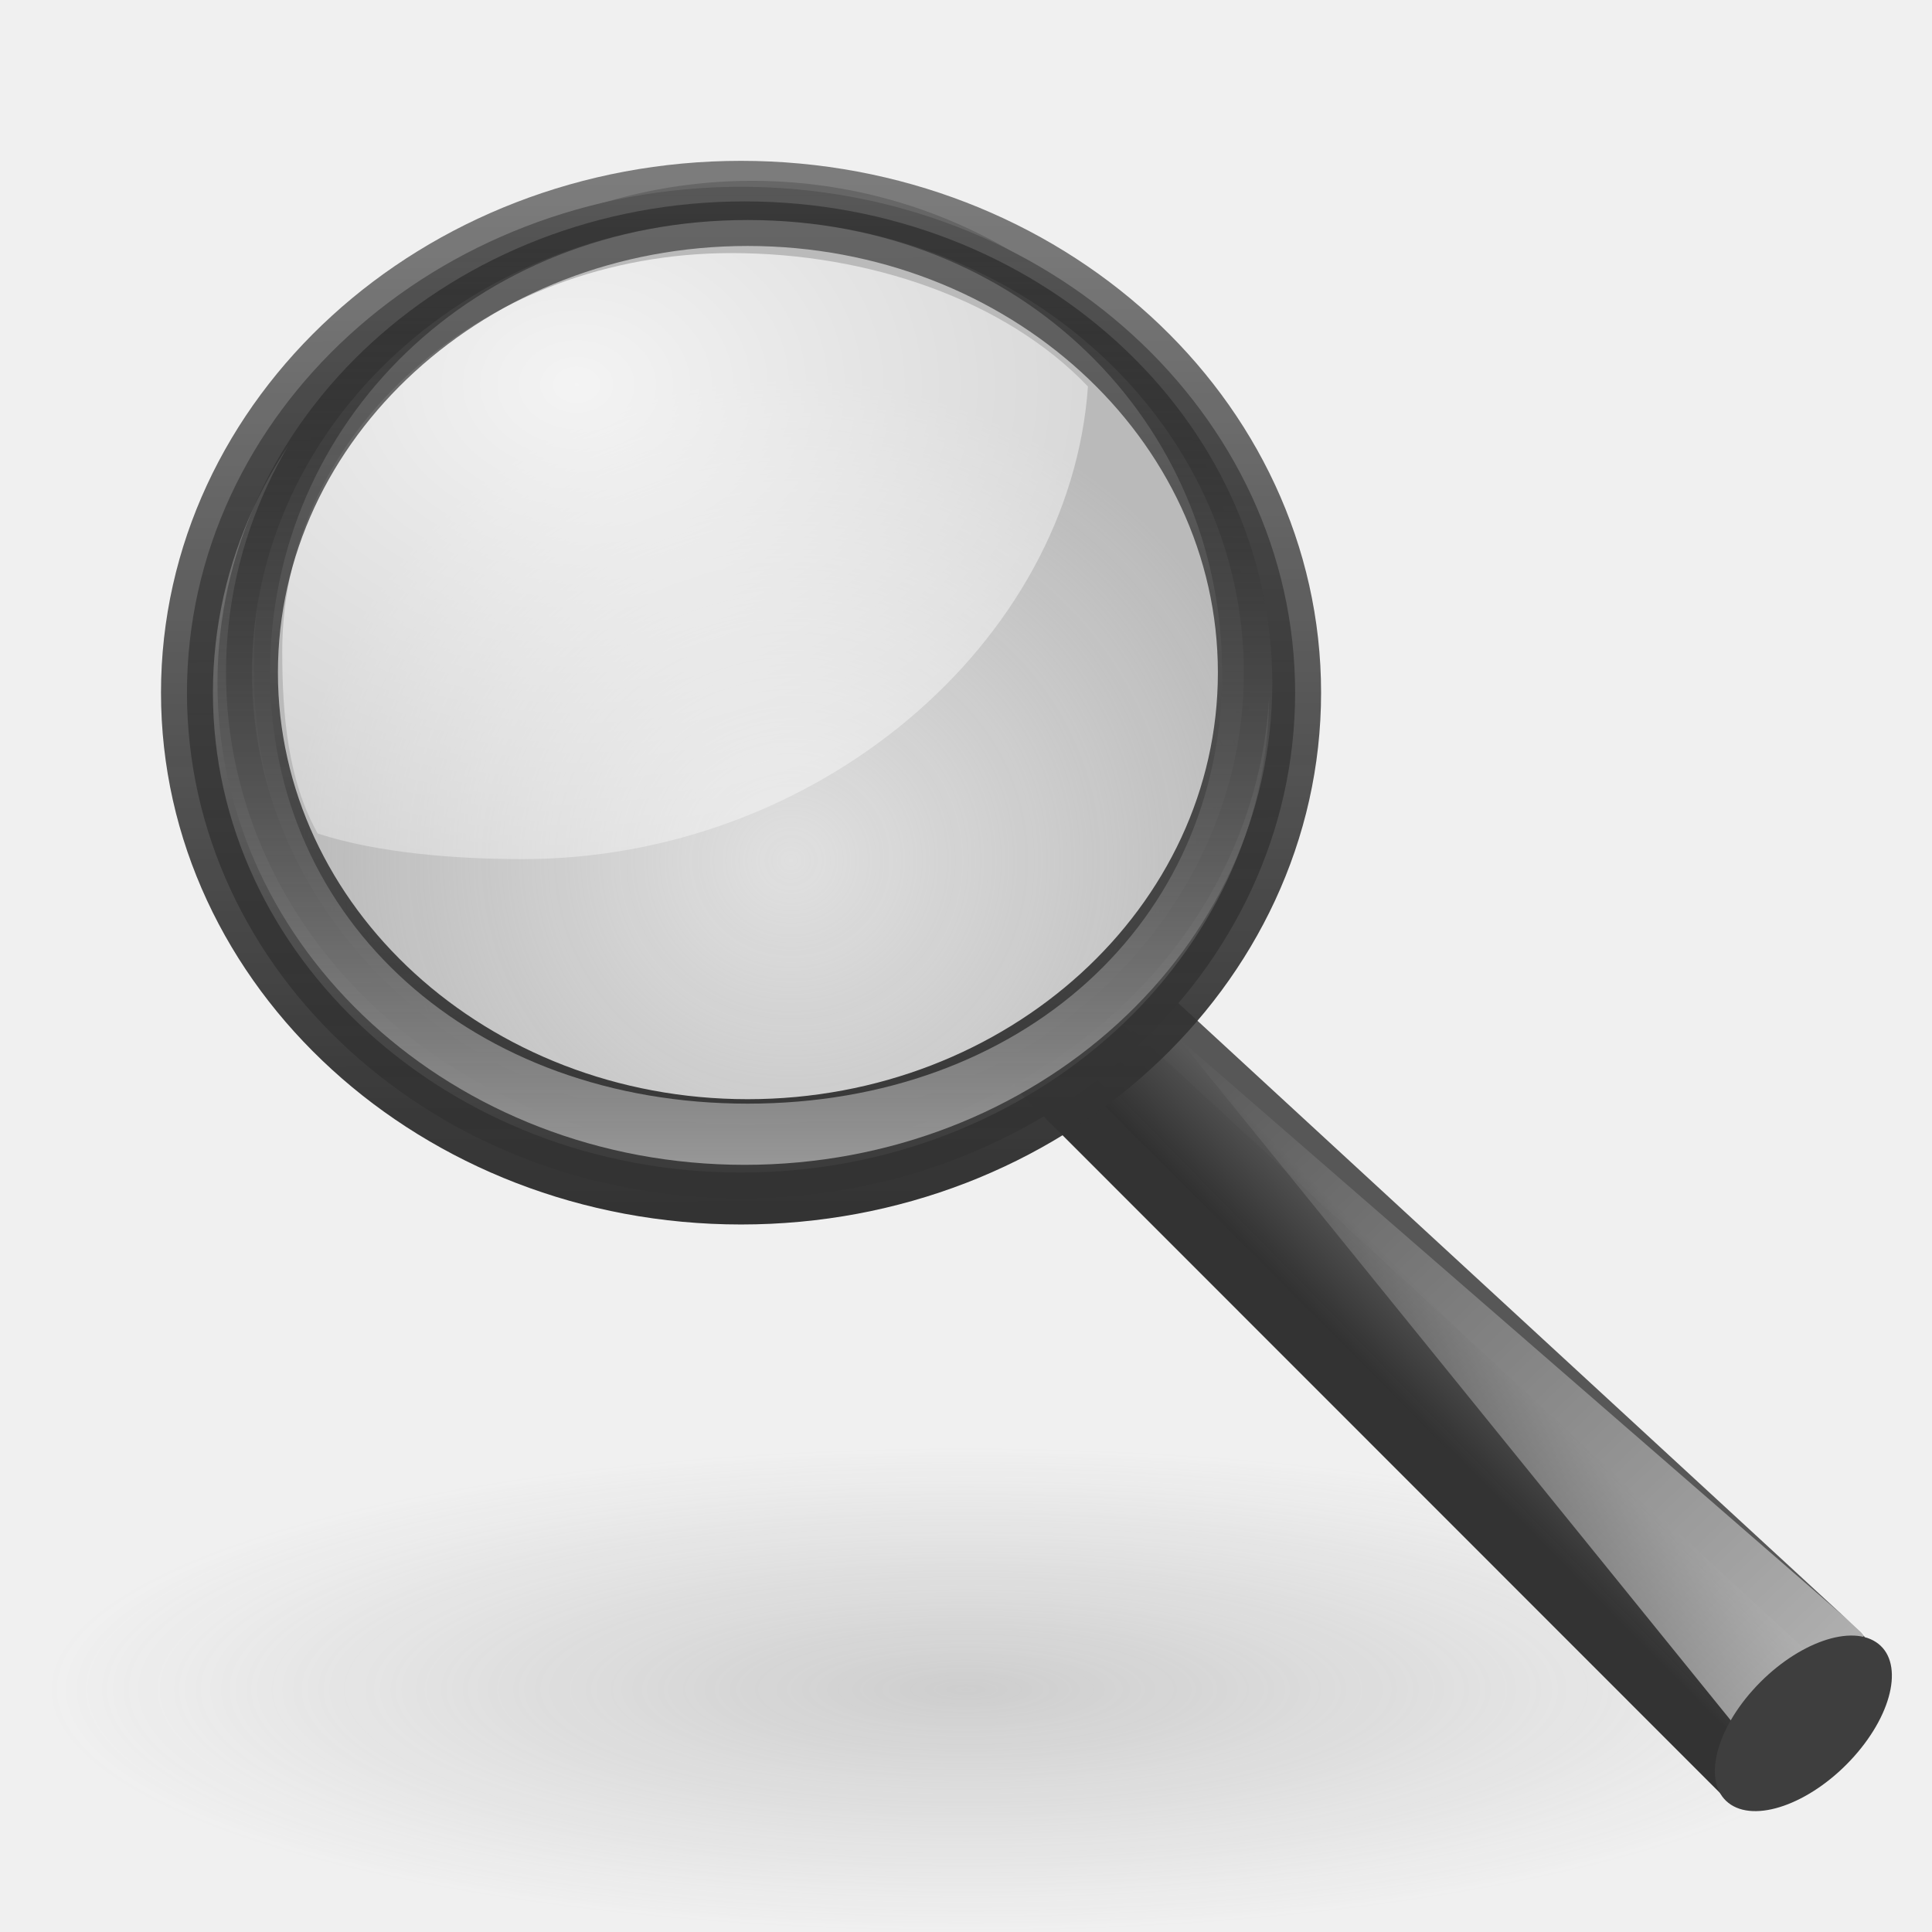
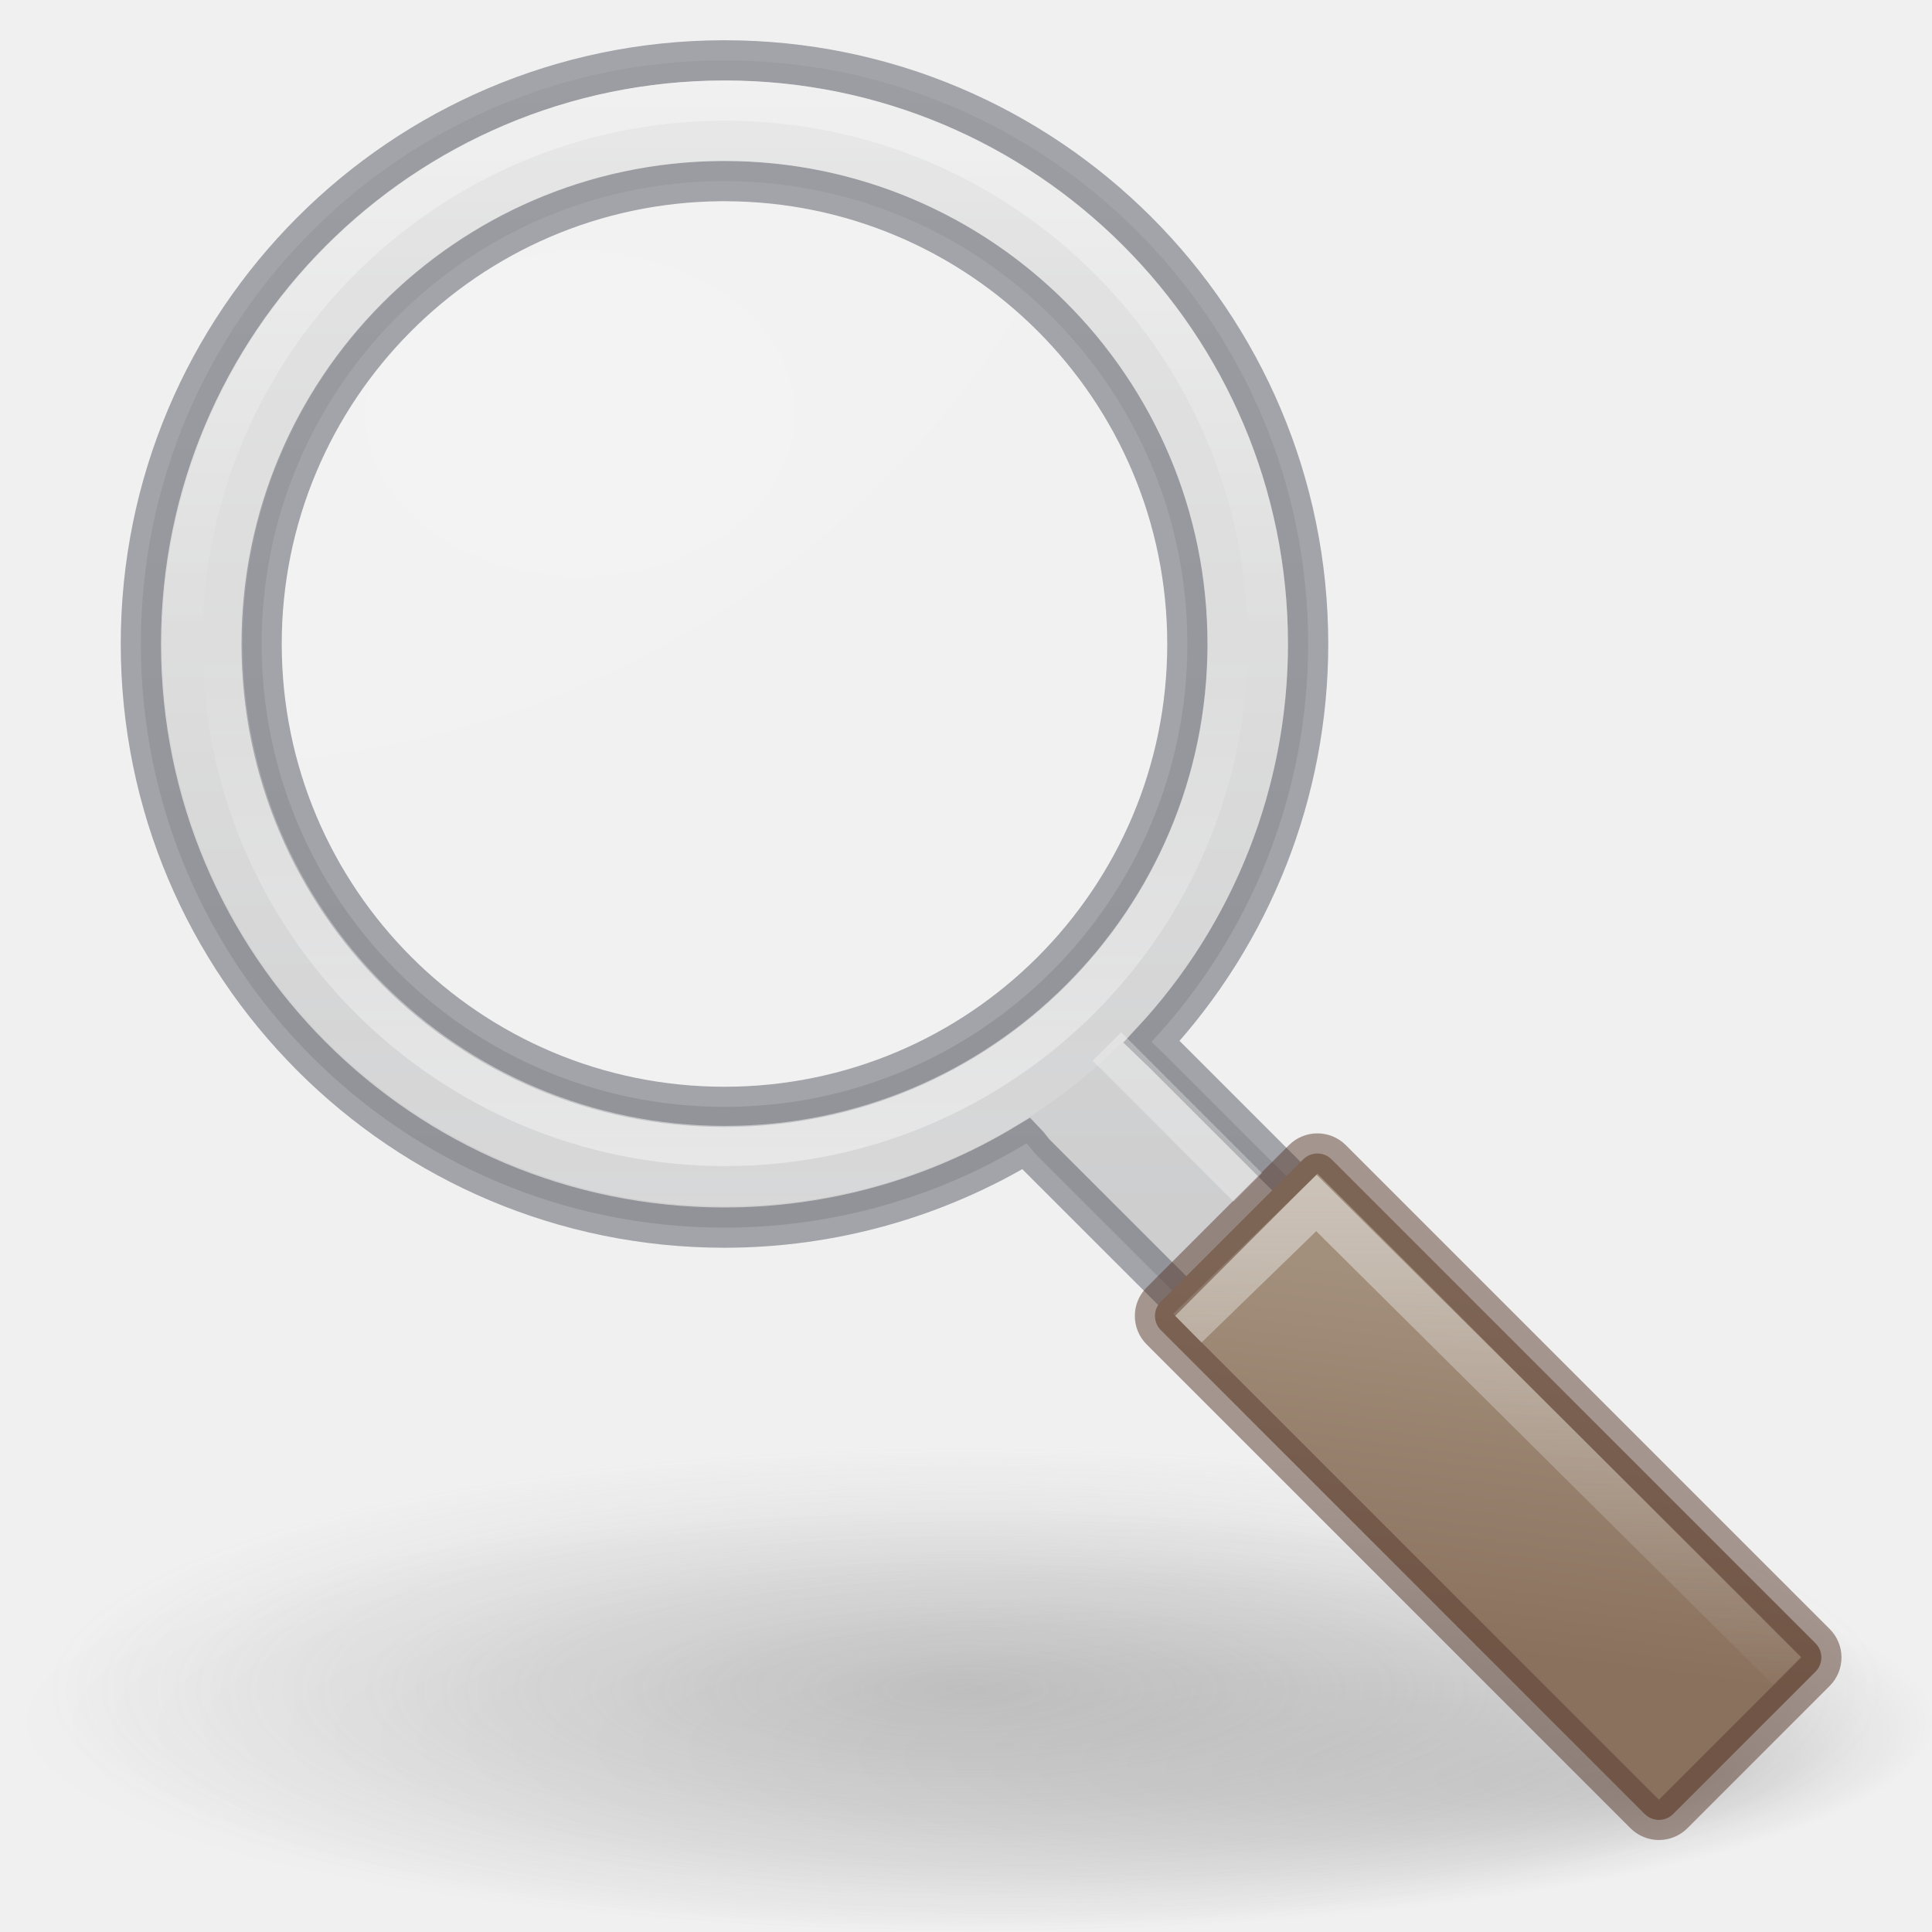
- <svg xmlns="http://www.w3.org/2000/svg" xmlns:xlink="http://www.w3.org/1999/xlink" id="svg3294" height="48" width="48" version="1.1">
+ <svg xmlns="http://www.w3.org/2000/svg" xmlns:xlink="http://www.w3.org/1999/xlink" version="1.1" width="48" height="48" id="svg3294">
  <defs id="defs3296">
+     <linearGradient id="linearGradient1003">
+       <stop id="stop999" offset="0" style="stop-color:#d4d4d4;stop-opacity:1" />
+       <stop id="stop1001" offset="1" style="stop-color:#abacae;stop-opacity:1" />
+     </linearGradient>
    <linearGradient id="linearGradient8838">
-       <stop offset="0" style="stop-color:#7f7f7f;stop-opacity:1" id="stop8840" />
-       <stop offset="1" style="stop-color:#808080;stop-opacity:0" id="stop8842" />
+       <stop id="stop8840" style="stop-color:#7f7f7f;stop-opacity:1" offset="0" />
+       <stop id="stop8842" style="stop-color:#808080;stop-opacity:0" offset="1" />
    </linearGradient>
-     <radialGradient gradientTransform="matrix(1,0,0,0.341176,0,3.047059)" gradientUnits="userSpaceOnUse" xlink:href="#linearGradient8838" id="radialGradient2759" fy="4.625" fx="62.625" r="10.625" cy="4.625" cx="62.625" />
+     <radialGradient cx="62.625" cy="4.625" r="10.625" fx="62.625" fy="4.625" id="radialGradient2759" xlink:href="#linearGradient8838" gradientUnits="userSpaceOnUse" gradientTransform="matrix(2.149872,0,0,0.5670078,-110.6357,39.35312)" />
    <linearGradient id="linearGradient3277-442">
-       <stop offset="0" style="stop-color:#575757;stop-opacity:1" id="stop3378" />
-       <stop offset="1" style="stop-color:#333333;stop-opacity:1" id="stop3380" />
+       <stop id="stop3378" style="stop-color:#575757;stop-opacity:1" offset="0" />
+       <stop id="stop3380" style="stop-color:#333333;stop-opacity:1" offset="1" />
    </linearGradient>
-     <linearGradient gradientTransform="matrix(1.011346,0,0,1.001335,-0.1475723,1.814328)" gradientUnits="userSpaceOnUse" xlink:href="#linearGradient3277-442" id="linearGradient2782" y2="29.484" x2="31.364" y1="27.988" x1="32.893" />
+     <linearGradient x1="32.893" y1="27.988" x2="31.364" y2="29.484" id="linearGradient2782" xlink:href="#linearGradient3277-442" gradientUnits="userSpaceOnUse" gradientTransform="matrix(1.011346,0,0,1.001335,-0.1475723,1.814328)" />
    <linearGradient id="linearGradient11114-516">
-       <stop offset="0" style="stop-color:#242424;stop-opacity:0.992" id="stop3372" />
-       <stop offset="1" style="stop-color:#656565;stop-opacity:1" id="stop3374" />
+       <stop id="stop3372" style="stop-color:#242424;stop-opacity:0.992" offset="0" />
+       <stop id="stop3374" style="stop-color:#656565;stop-opacity:1" offset="1" />
    </linearGradient>
-     <linearGradient gradientTransform="matrix(0.3936567,0,0,0.38976,101.3781,-4.239312)" gradientUnits="userSpaceOnUse" xlink:href="#linearGradient11114-516" id="linearGradient2780" y2="91.973" x2="-164.718" y1="99.667" x1="-172.653" />
+     <linearGradient x1="-172.653" y1="99.667" x2="-164.718" y2="91.973" id="linearGradient2780" xlink:href="#linearGradient11114-516" gradientUnits="userSpaceOnUse" gradientTransform="matrix(0.3936567,0,0,0.38976,101.3781,-4.239312)" />
    <linearGradient id="linearGradient12093-170">
-       <stop offset="0" style="stop-color:#ffffff;stop-opacity:1" id="stop3384" />
-       <stop offset="1" style="stop-color:#ffffff;stop-opacity:0" id="stop3386" />
+       <stop id="stop3384" style="stop-color:#ffffff;stop-opacity:1" offset="0" />
+       <stop id="stop3386" style="stop-color:#ffffff;stop-opacity:0" offset="1" />
    </linearGradient>
-     <linearGradient gradientTransform="matrix(0.3936567,0,0,0.38976,-50.20875,-0.4726547)" gradientUnits="userSpaceOnUse" xlink:href="#linearGradient12093-170" id="linearGradient2778" y2="67.35" x2="201.871" y1="146.151" x1="277.573" />
+     <linearGradient x1="277.573" y1="146.151" x2="201.871" y2="67.35" id="linearGradient2778" xlink:href="#linearGradient12093-170" gradientUnits="userSpaceOnUse" gradientTransform="matrix(0.3936567,0,0,0.38976,-50.20875,-0.4726547)" />
    <linearGradient id="linearGradient4454-600">
-       <stop offset="0" style="stop-color:#a1a1a1;stop-opacity:0.208" id="stop3408" />
-       <stop offset="1" style="stop-color:#a1a1a1;stop-opacity:0.678" id="stop3410" />
+       <stop id="stop3408" style="stop-color:#a1a1a1;stop-opacity:0.208" offset="0" />
+       <stop id="stop3410" style="stop-color:#a1a1a1;stop-opacity:0.678" offset="1" />
    </linearGradient>
-     <radialGradient gradientUnits="userSpaceOnUse" xlink:href="#linearGradient4454-600" id="radialGradient2776" fy="21.818" fx="18.241" r="8.309" cy="21.818" cx="18.241" />
+     <radialGradient gradientTransform="matrix(1.488955,0,0,1.438369,-7.506469,-10.0032)" cx="18.241" cy="21.818" r="8.309" fx="18.241" fy="21.818" id="radialGradient2776" xlink:href="#linearGradient4454-600" gradientUnits="userSpaceOnUse" />
    <linearGradient id="linearGradient4467-402">
-       <stop offset="0" style="stop-color:#ffffff;stop-opacity:1" id="stop3390" />
-       <stop offset="1" style="stop-color:#ffffff;stop-opacity:0.248" id="stop3392" />
+       <stop id="stop3390" style="stop-color:#ffffff;stop-opacity:1" offset="0" />
+       <stop id="stop3392" style="stop-color:#ffffff;stop-opacity:0.248" offset="1" />
    </linearGradient>
-     <radialGradient gradientTransform="matrix(3.071006,0,0,2.362861,-33.01058,-21.34546)" gradientUnits="userSpaceOnUse" xlink:href="#linearGradient4467-402" id="radialGradient2774" fy="13.078" fx="15.414" r="6.656" cy="13.078" cx="15.414" />
+     <radialGradient cx="15.414" cy="13.078" r="6.656" fx="15.414" fy="13.078" id="radialGradient2774" xlink:href="#linearGradient4467-402" gradientUnits="userSpaceOnUse" gradientTransform="matrix(3.071006,0,0,2.362861,-33.01058,-21.34546)" />
    <linearGradient id="linearGradient11104-770">
-       <stop offset="0" style="stop-color:#333333;stop-opacity:1" id="stop3402" />
-       <stop offset="1" style="stop-color:#333333;stop-opacity:0.612" id="stop3404" />
+       <stop id="stop3402" style="stop-color:#333333;stop-opacity:1" offset="0" />
+       <stop id="stop3404" style="stop-color:#333333;stop-opacity:0.612" offset="1" />
    </linearGradient>
-     <linearGradient gradientTransform="matrix(0.4037708,0,0,0.399774,0.5399201,2.675915)" gradientUnits="userSpaceOnUse" xlink:href="#linearGradient11104-770" id="linearGradient2772" y2="4.536" x2="41.485" y1="68.292" x1="41.542" />
+     <linearGradient x1="41.542" y1="68.292" x2="41.485" y2="4.536" id="linearGradient2772" xlink:href="#linearGradient11104-770" gradientUnits="userSpaceOnUse" gradientTransform="matrix(0.4037708,0,0,0.399774,0.5399201,2.675915)" />
    <linearGradient id="linearGradient2300-465">
-       <stop offset="0" style="stop-color:#343434;stop-opacity:0.976" id="stop3396" />
-       <stop offset="1" style="stop-color:#929292;stop-opacity:1" id="stop3398" />
+       <stop id="stop3396" style="stop-color:#343434;stop-opacity:0.976" offset="0" />
+       <stop id="stop3398" style="stop-color:#929292;stop-opacity:1" offset="1" />
    </linearGradient>
-     <linearGradient gradientTransform="matrix(0.4037708,0,0,0.399774,-51.83366,-0.3327449)" gradientUnits="userSpaceOnUse" xlink:href="#linearGradient2300-465" id="linearGradient2770" y2="11.949" x2="173.096" y1="75.319" x1="173.096" />
+     <linearGradient x1="173.096" y1="75.319" x2="173.096" y2="11.949" id="linearGradient2770" xlink:href="#linearGradient2300-465" gradientUnits="userSpaceOnUse" gradientTransform="matrix(0.4037708,0,0,0.399774,-51.83366,-0.3327449)" />
    <linearGradient id="linearGradient6209-717">
-       <stop offset="0" style="stop-color:#979797;stop-opacity:1" id="stop3366" />
-       <stop offset="1" style="stop-color:#000000;stop-opacity:0.341" id="stop3368" />
+       <stop id="stop3366" style="stop-color:#979797;stop-opacity:1" offset="0" />
+       <stop id="stop3368" style="stop-color:#000000;stop-opacity:0.341" offset="1" />
    </linearGradient>
-     <linearGradient gradientTransform="matrix(0.3845313,0,0,0.3807249,-48.39698,0.258476)" gradientUnits="userSpaceOnUse" xlink:href="#linearGradient6209-717" id="linearGradient2768" y2="11.949" x2="173.096" y1="75.319" x1="173.096" />
+     <linearGradient x1="173.096" y1="75.319" x2="173.096" y2="11.949" id="linearGradient2768" xlink:href="#linearGradient6209-717" gradientUnits="userSpaceOnUse" gradientTransform="matrix(0.3845313,0,0,0.3807249,-48.39698,0.258476)" />
+     <radialGradient r="7.228" fy="75.929" fx="11.969" cy="73.616" cx="6.703" gradientTransform="matrix(1.660096,0,0,0.3631501,0.963735,-5.358552)" gradientUnits="userSpaceOnUse" id="radialGradient4643" xlink:href="#linearGradient8838-3" />
+     <linearGradient id="linearGradient8838-3">
+       <stop id="stop8840-6" style="stop-color:#000000;stop-opacity:1" offset="0" />
+       <stop id="stop8842-7" style="stop-color:#000000;stop-opacity:0" offset="1" />
+     </linearGradient>
+     <linearGradient xlink:href="#linearGradient1975" id="linearGradient1977" x1="9.594" y1="1.177" x2="9.594" y2="15.529" gradientUnits="userSpaceOnUse" />
+     <linearGradient id="linearGradient1975">
+       <stop style="stop-color:#d4d4d4;stop-opacity:1" offset="0" id="stop1971" />
+       <stop style="stop-color:#abacae;stop-opacity:1" offset="1" id="stop1973" />
+     </linearGradient>
+     <radialGradient cx="22.1" cy="24.538" r="8.309" fx="22.1" fy="24.538" id="radialGradient2514" xlink:href="#linearGradient4454-600-5" gradientUnits="userSpaceOnUse" gradientTransform="matrix(0.6619723,0,0,0.6618242,-2.598242,-4.229381)" />
+     <linearGradient id="linearGradient4454-600-5">
+       <stop id="stop3408-3" style="stop-color:#ffffff;stop-opacity:0.427" offset="0" />
+       <stop id="stop3410-5" style="stop-color:#ffffff;stop-opacity:0.363" offset="1" />
+     </linearGradient>
+     <radialGradient xlink:href="#linearGradient1785" id="radialGradient1787" cx="8.072" cy="5.963" fx="6" fy="3.371" r="4.572" gradientTransform="matrix(1,0,0,0.75741,0.04385591,1.444538)" gradientUnits="userSpaceOnUse" />
+     <linearGradient id="linearGradient1785">
+       <stop style="stop-color:#ffffff;stop-opacity:1;" offset="0" id="stop1781" />
+       <stop style="stop-color:#ffffff;stop-opacity:0.526" offset="1" id="stop1783" />
+     </linearGradient>
+     <linearGradient gradientTransform="matrix(0.3644811,0,0,0.3644811,-17.09304,-1.249101)" gradientUnits="userSpaceOnUse" xlink:href="#linearGradient4011" id="linearGradient12398" y2="44.341" x2="71.204" y1="6.238" x1="71.204" />
+     <linearGradient id="linearGradient4011">
+       <stop offset="0" style="stop-color:#ffffff;stop-opacity:1" id="stop4013" />
+       <stop offset="0.508" style="stop-color:#ffffff;stop-opacity:0.235" id="stop4015-3" />
+       <stop offset="0.835" style="stop-color:#ffffff;stop-opacity:0.157" id="stop4017-2" />
+       <stop offset="1" style="stop-color:#ffffff;stop-opacity:0.392" id="stop4019" />
+     </linearGradient>
+     <linearGradient xlink:href="#linearGradient1848" id="linearGradient1850" x1="17.626" y1="16.031" x2="20.376" y2="19.624" gradientUnits="userSpaceOnUse" gradientTransform="translate(7.631094,-18.5132)" />
+     <linearGradient id="linearGradient1848">
+       <stop style="stop-color:#a3907c;stop-opacity:1" offset="0" id="stop1844" />
+       <stop style="stop-color:#8a715e;stop-opacity:1" offset="1" id="stop1846" />
+     </linearGradient>
+     <linearGradient xlink:href="#linearGradient1864" id="linearGradient1866" x1="19.577" y1="14.757" x2="19.577" y2="21.285" gradientUnits="userSpaceOnUse" />
+     <linearGradient id="linearGradient1864">
+       <stop style="stop-color:#f3f3f3;stop-opacity:1;" offset="0" id="stop1860" />
+       <stop style="stop-color:#f3f3f3;stop-opacity:0;" offset="1" id="stop1862" />
+     </linearGradient>
+     <linearGradient gradientUnits="userSpaceOnUse" y2="30" x2="19" y1="1.5" x1="19" id="linearGradient1005" xlink:href="#linearGradient1003" />
+     <linearGradient y2="44.341" x2="71.204" y1="6.238" x1="71.204" gradientTransform="matrix(0.337454,0,0,-0.337454,-15.15429,16.55003)" gradientUnits="userSpaceOnUse" id="linearGradient1022" xlink:href="#linearGradient4011" />
  </defs>
-   <g id="layer1">
-     <path style="opacity:0.3;fill:url(#radialGradient2759);fill-opacity:1;fill-rule:evenodd;stroke:none;stroke-width:1;marker:none;visibility:visible;display:inline;overflow:visible" id="path8836" transform="matrix(2.149872,0,0,1.661922,-110.6357,34.28915)" d="m 73.25,4.625 a 10.625,3.625 0 1 1 -21.25,0 10.625,3.625 0 1 1 21.25,0 z" />
-     <path style="fill:url(#linearGradient2780);fill-opacity:1;fill-rule:evenodd;stroke:url(#linearGradient2782);stroke-width:1.258;stroke-linecap:round;stroke-linejoin:round;stroke-miterlimit:4;stroke-opacity:1;stroke-dasharray:none;display:inline" id="path11112" d="m 28.184,24.772 17.601,16.219 -2.44,3.278 -17.538,-17.545 2.376,-1.953 z" />
-     <path style="fill:url(#linearGradient2778);fill-opacity:1;fill-rule:evenodd;stroke:none;display:inline" id="path11122" d="M 43.375,43.205 29.259,25.778 46.338,40.617 43.375,43.205 z" />
-     <path style="fill:#3e3e3e;fill-opacity:1;stroke:none;display:inline" id="path13082" transform="matrix(0.3701926,-0.4150383,0.4745098,0.3092893,-97.5026,109.5756)" d="m 247.909,110.292 a 4.867,2.656 0 1 1 -9.734,0 4.867,2.656 0 1 1 9.734,0 z" />
-     <path style="fill:url(#radialGradient2776);fill-opacity:1;fill-rule:evenodd;stroke:none;stroke-width:0.882;marker:none;visibility:visible;display:inline" id="path4452" transform="matrix(1.488955,0,0,1.438369,-7.506469,-10.0032)" d="m 25.898,18.478 a 8.309,8.309 0 1 1 -16.617,0 8.309,8.309 0 1 1 16.617,0 z" />
-     <path style="opacity:0.834;fill:url(#radialGradient2774);fill-opacity:1;fill-rule:evenodd;stroke:none;stroke-width:1;marker:none;visibility:visible;display:inline;overflow:visible" id="path4462" d="m 18.174,6.288 c -6.168,0 -11.162,4.424 -11.162,9.888 0,1.578 0.138,3.208 0.881,4.532 1.483,0.484 3.418,0.636 5.091,0.636 7.309,0 13.595,-5.368 14.046,-11.742 C 24.979,7.455 21.593,6.288 18.174,6.288 z" />
-     <path style="fill:url(#linearGradient2770);fill-opacity:1;stroke:url(#linearGradient2772);stroke-width:1.29;stroke-linecap:round;stroke-linejoin:round;stroke-miterlimit:4;stroke-opacity:1;stroke-dasharray:none;display:inline" id="path2298" d="m 18.411,4.641 c -7.598,0 -13.766,5.632 -13.766,12.568 0,6.936 6.168,12.568 13.766,12.568 7.598,0 13.766,-5.632 13.766,-12.568 0,-6.936 -6.168,-12.568 -13.766,-12.568 z m 0.164,0.825 c 6.8,0 12.328,5.036 12.328,11.244 0,6.208 -5.528,11.244 -12.328,11.244 -6.8,1e-6 -12.315,-5.036 -12.315,-11.244 0,-6.208 5.515,-11.244 12.315,-11.244 z" />
-     <path style="fill:url(#linearGradient2768);fill-opacity:1;stroke:none;display:inline" id="path4267" d="m 18.5,5.004 c -7.236,0 -13.097,5.363 -13.097,11.968 0,6.606 5.862,11.968 13.097,11.968 7.236,0 13.11,-5.363 13.11,-11.968 0,-6.606 -5.874,-11.968 -13.11,-11.968 z m 0.076,0.462 c 6.8,0 11.788,5.036 11.788,11.244 0,6.208 -4.988,10.71 -11.788,10.71 -6.8,10e-7 -11.866,-4.502 -11.866,-10.71 0,-6.208 5.066,-11.244 11.866,-11.244 z" />
+   <path style="display:inline;overflow:visible;visibility:visible;opacity:0.3;fill:url(#radialGradient2759);fill-opacity:1;fill-rule:evenodd;stroke:none;stroke-width:1.89;marker:none" id="path8836" d="m 46.842,41.976 a 22.842,6.024 0 1 1 -45.685,0 22.842,6.024 0 1 1 45.685,0 z" />
+   <g style="stroke-width:0.5" transform="matrix(2,0,0,2,-0.090748,0)" id="g891">
+     <path style="display:inline;overflow:visible;visibility:visible;opacity:0.15;fill:url(#radialGradient4643);fill-opacity:1;fill-rule:nonzero;stroke:none;stroke-width:0.4;marker:none" id="path10689" d="M 24.091,21.375 C 24.091,22.825 18.718,24 12.091,24 5.464,24 0.091,22.825 0.091,21.375 c 0,-1.45 5.373,-2.625 12,-2.625 6.627,0 12,1.175 12,2.625 z" />
+     <g style="stroke-width:0.5" id="g876">
+       <path transform="matrix(0.5,0,0,0.5,0.045374,0)" d="M 17.957 1.5 A 14.5 14.5 0 0 0 3.5 16 A 14.5 14.5 0 0 0 18 30.5 A 14.5 14.5 0 0 0 25.504 28.406 C 25.52 28.423 25.535 28.439 25.551 28.455 C 25.61 28.529 25.669 28.611 25.73 28.672 L 37.379 40.316 C 38.15 41.088 39.436 41.088 40.207 40.316 C 40.978 39.545 40.978 38.259 40.207 37.488 L 35.189 32.471 L 35.199 32.461 L 28.914 26.176 C 28.808 26.07 28.714 25.987 28.609 25.885 A 14.5 14.5 0 0 0 32.5 16 A 14.5 14.5 0 0 0 18 1.5 A 14.5 14.5 0 0 0 17.957 1.5 z M 17.9 4.5 A 11.5 11.5 0 0 1 18 4.5 A 11.5 11.5 0 0 1 29.5 16 A 11.5 11.5 0 0 1 18 27.5 A 11.5 11.5 0 0 1 6.5 16 A 11.5 11.5 0 0 1 17.9 4.5 z " style="opacity:0.5;vector-effect:none;fill:url(#linearGradient1005);fill-opacity:1;stroke:none;stroke-width:1;stroke-linecap:butt;stroke-linejoin:miter;stroke-miterlimit:4;stroke-dasharray:none;stroke-dashoffset:0;stroke-opacity:1;marker:none" id="path996" />
+       <path style="display:inline;visibility:visible;opacity:0.2;fill:url(#radialGradient2514);fill-opacity:1;fill-rule:evenodd;stroke:none;stroke-width:0.306;marker:none" id="path4452-62" d="M 14.545,8 A 5.5,5.499 0 1 1 3.545,8 5.5,5.499 0 1 1 14.545,8 Z" />
+       <path id="path1018" style="opacity:0.5;vector-effect:none;fill:none;fill-opacity:1;stroke:#555761;stroke-width:1;stroke-linecap:butt;stroke-linejoin:miter;stroke-miterlimit:4;stroke-dasharray:none;stroke-dashoffset:0;stroke-opacity:1;marker:none" d="M 17.957 1.5 A 14.5 14.5 0 0 0 3.5 16 A 14.5 14.5 0 0 0 18 30.5 A 14.5 14.5 0 0 0 25.504 28.406 C 25.52 28.423 25.535 28.439 25.551 28.455 C 25.61 28.529 25.669 28.611 25.73 28.672 L 37.379 40.316 C 38.15 41.088 39.436 41.088 40.207 40.316 C 40.978 39.545 40.978 38.259 40.207 37.488 L 35.189 32.471 L 35.199 32.461 L 28.914 26.176 C 28.808 26.07 28.714 25.987 28.609 25.885 A 14.5 14.5 0 0 0 32.5 16 A 14.5 14.5 0 0 0 18 1.5 A 14.5 14.5 0 0 0 17.957 1.5 z M 17.9 4.5 A 11.5 11.5 0 0 1 18 4.5 A 11.5 11.5 0 0 1 29.5 16 A 11.5 11.5 0 0 1 18 27.5 A 11.5 11.5 0 0 1 6.5 16 A 11.5 11.5 0 0 1 17.9 4.5 z " transform="matrix(0.5,0,0,0.5,0.045374,0)" />
+       <path style="display:inline;visibility:visible;opacity:0.15;fill:url(#radialGradient1787);fill-opacity:1;fill-rule:evenodd;stroke:none;stroke-width:0.306;marker:none" d="M 9.204,2.5 A 5.5,5.499 0 0 0 3.544,7.998 5.5,5.499 0 0 0 3.737,9.424 12,11.997 0 0 0 12.688,3.881 5.5,5.499 0 0 0 9.204,2.5 Z" id="path4452-6" />
+       <path d="m 15.795,7.993 c 0,3.724 -3.019,6.743 -6.743,6.743 -3.724,0 -6.743,-3.019 -6.743,-6.743 0,-3.724 3.019,-6.743 6.743,-6.743 3.724,0 6.743,3.019 6.743,6.743 z" id="path8655-6-0-9-5" style="color:#000000;display:inline;overflow:visible;visibility:visible;opacity:0.5;fill:none;stroke:url(#linearGradient12398);stroke-width:0.5;stroke-linecap:round;stroke-linejoin:round;stroke-miterlimit:4;stroke-dasharray:none;stroke-dashoffset:0;stroke-opacity:1;marker:none;enable-background:accumulate" />
+       <rect style="opacity:1;vector-effect:none;fill:url(#linearGradient1850);fill-opacity:1;stroke:none;stroke-width:0.5;stroke-linecap:butt;stroke-linejoin:miter;stroke-miterlimit:4;stroke-dasharray:none;stroke-dashoffset:0;stroke-opacity:1;marker:none" id="rect1789" width="9" height="3" x="21.663" y="-1.545" rx="0.25" ry="0.25" transform="rotate(45)" />
+       <path style="opacity:0.5;fill:none;stroke:url(#linearGradient1866);stroke-width:0.5px;stroke-linecap:butt;stroke-linejoin:miter;stroke-opacity:1" d="M 14.795,16.5 16.398,14.944 22.246,20.75" id="path1852" />
+       <rect transform="rotate(45)" ry="0.25" rx="0.25" y="-1.545" x="21.663" height="3" width="9" id="rect874" style="opacity:0.5;vector-effect:none;fill:none;fill-opacity:1;stroke:#57392d;stroke-width:0.5;stroke-linecap:butt;stroke-linejoin:miter;stroke-miterlimit:4;stroke-dasharray:none;stroke-dashoffset:0;stroke-opacity:1;marker:none" />
+       <path style="color:#000000;display:inline;overflow:visible;visibility:visible;opacity:0.5;fill:none;stroke:url(#linearGradient1022);stroke-width:0.5;stroke-linecap:round;stroke-linejoin:round;stroke-miterlimit:4;stroke-dasharray:none;stroke-dashoffset:0;stroke-opacity:1;marker:none;enable-background:accumulate" id="path1020" d="m 15.295,7.993 c 0,-3.448 -2.795,-6.243 -6.243,-6.243 -3.448,0 -6.243,2.795 -6.243,6.243 0,3.448 2.795,6.243 6.243,6.243 3.448,0 6.243,-2.795 6.243,-6.243 z" />
+     </g>
  </g>
+   <path r="11.5" cy="16" cx="18" id="path988" style="opacity:0.5;fill:#3689e6;stroke:#206b00;stroke-width:1;stroke-linecap:round;stop-color:#000000" />
+   <path id="path1024" d="M 27.5,26 31,29.5" style="fill:none;stroke:#ffffff;stroke-width:1px;stroke-linecap:butt;stroke-linejoin:miter;stroke-opacity:1;opacity:0.3" />
</svg>
